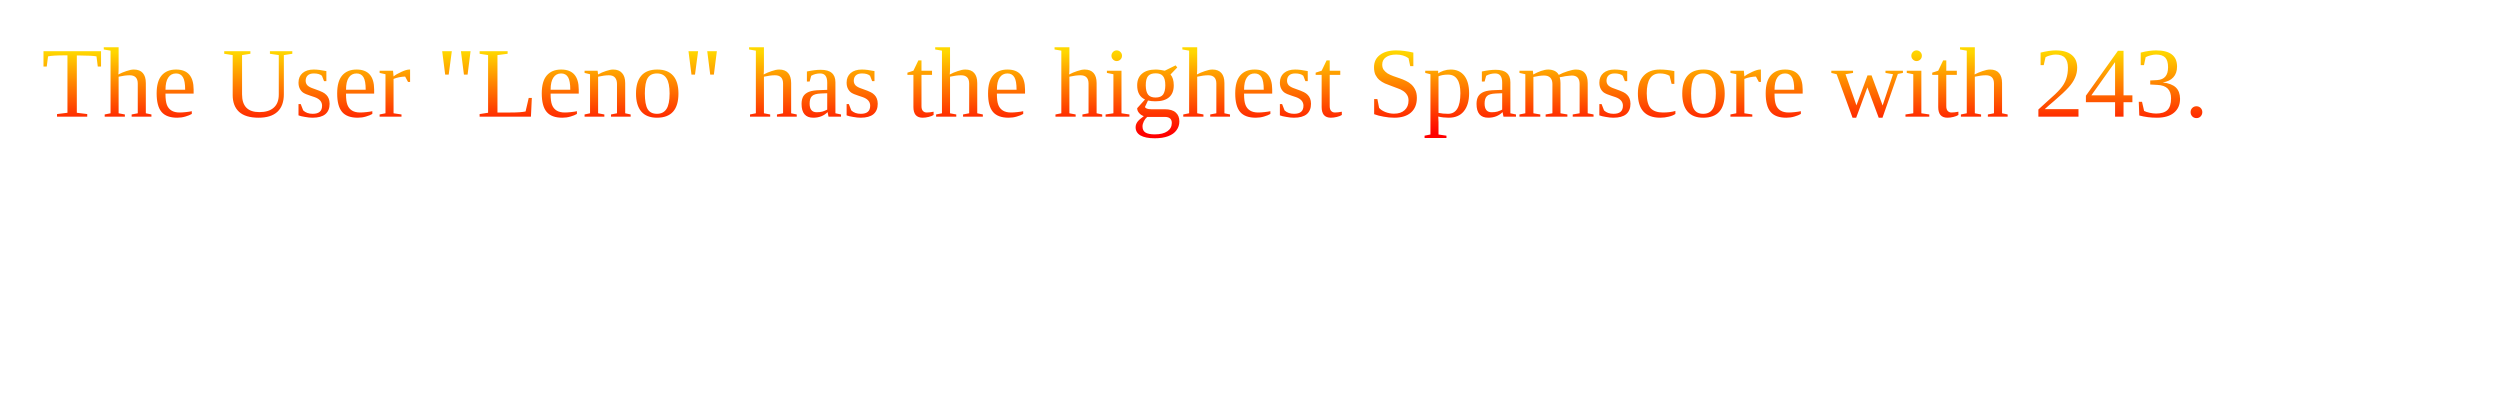
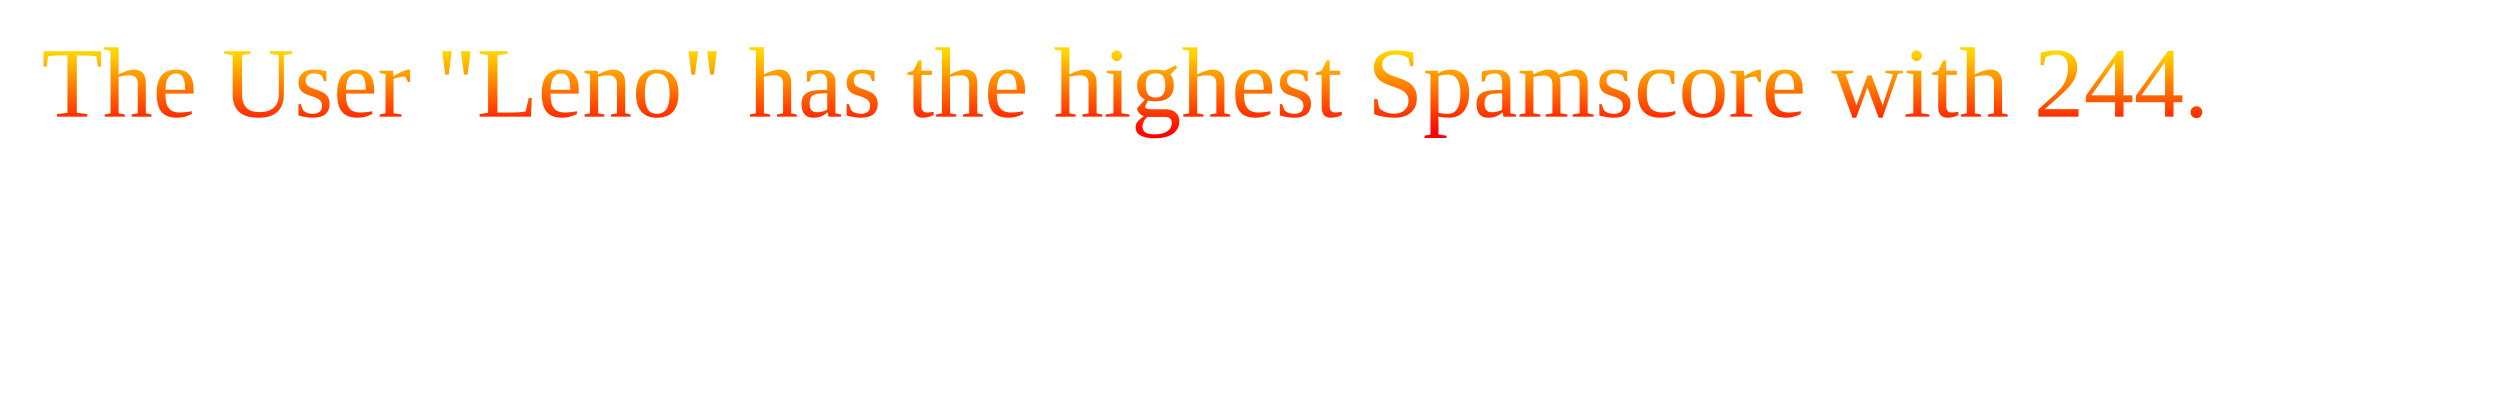
<svg xmlns="http://www.w3.org/2000/svg" height="100%" width="100%" viewBox="0 0 300 50">
  <defs>
    <linearGradient id="myGradient" gradientTransform="rotate(90)">
      <stop offset="5%" stop-color="gold" />
      <stop offset="95%" stop-color="red" />
    </linearGradient>
  </defs>
-   <text textLength="290" lengthAdjust="spacing" x="5" y="14" fill="url('#myGradient')">The User "Leno" has the highest Spamscore with 243.</text>
+   <text textLength="290" lengthAdjust="spacing" x="5" y="14" fill="url('#myGradient')">The User "Leno" has the highest Spamscore with 244.</text>
</svg>
